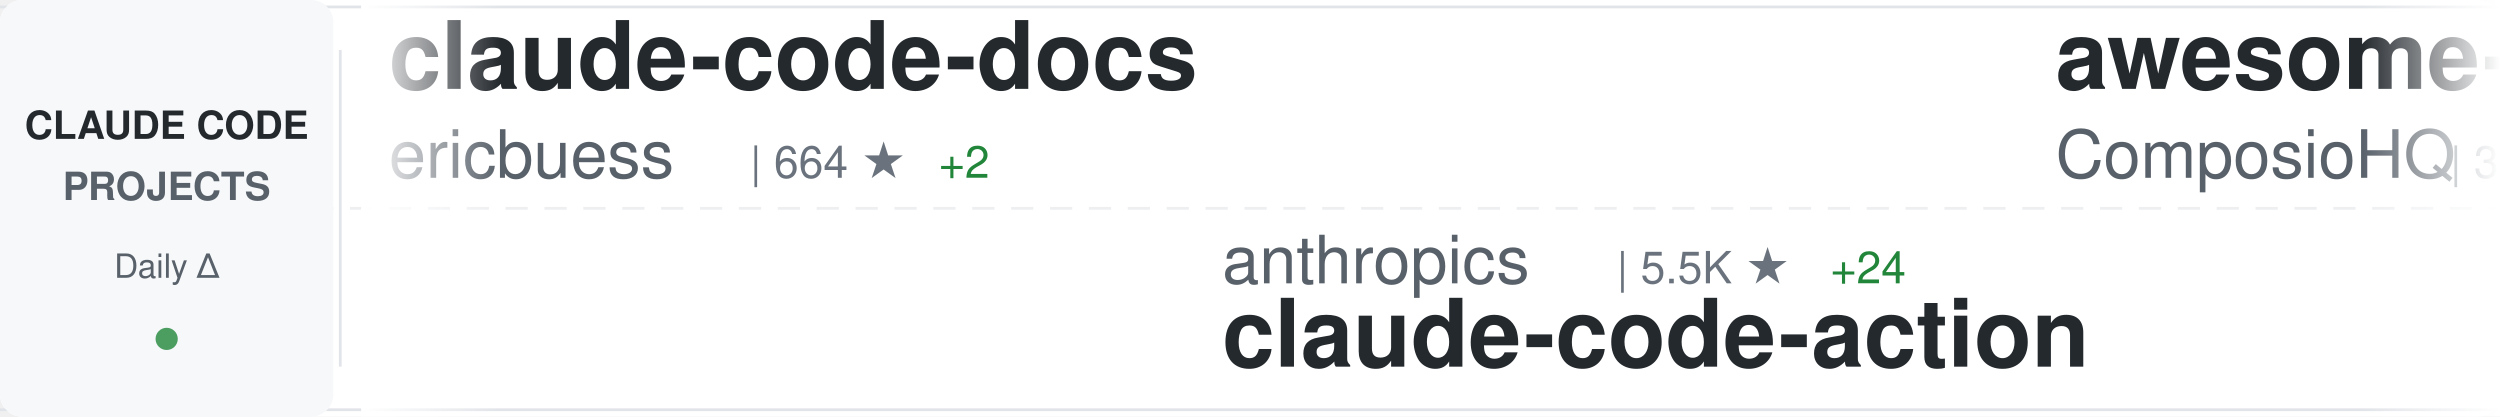
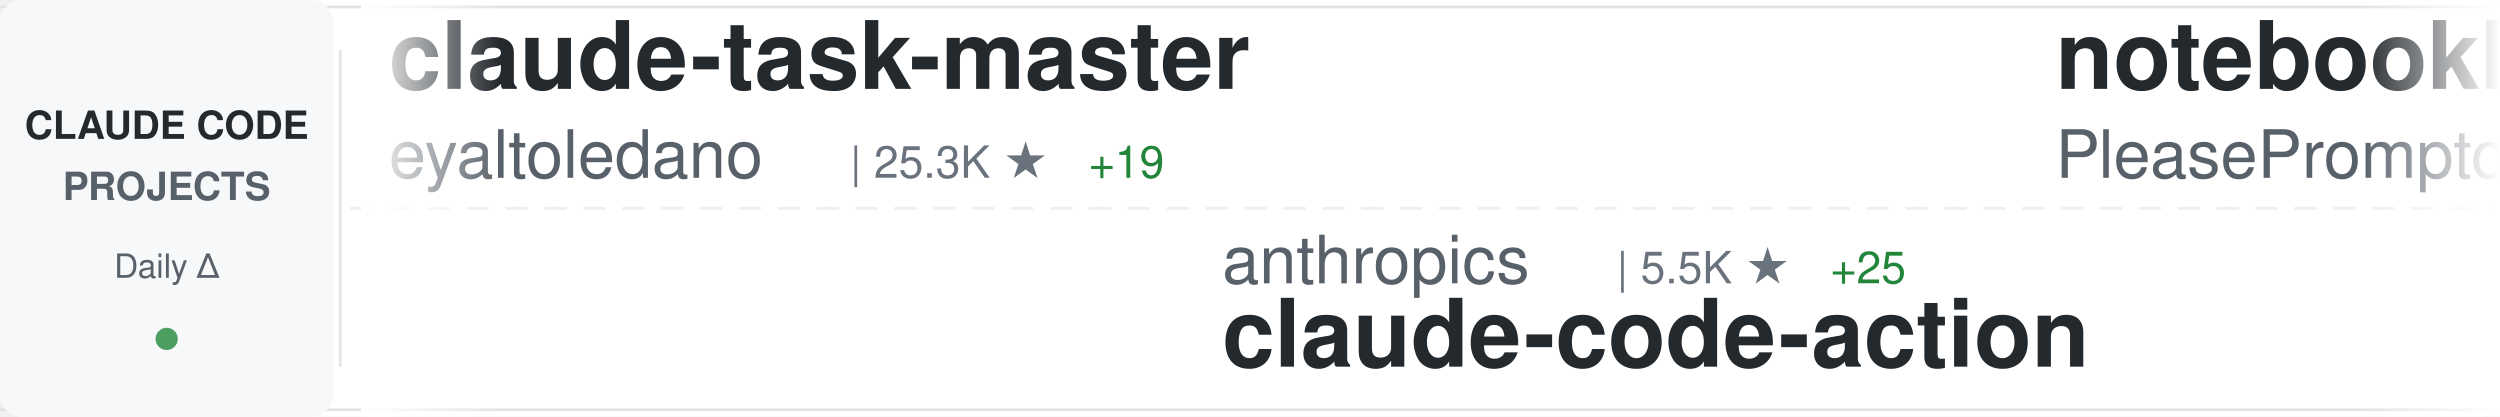
<svg xmlns="http://www.w3.org/2000/svg" width="900" height="150">
  <defs>
    <linearGradient id="awesomeLeftFade" x1="0%" y1="0%" x2="100%" y2="0%">
      <stop offset="0%" style="stop-color:#ffffff;stop-opacity:1" />
      <stop offset="100%" style="stop-color:#ffffff;stop-opacity:0" />
    </linearGradient>
    <linearGradient id="awesomeRightFade" x1="0%" y1="0%" x2="100%" y2="0%">
      <stop offset="0%" style="stop-color:#ffffff;stop-opacity:0" />
      <stop offset="100%" style="stop-color:#ffffff;stop-opacity:1" />
    </linearGradient>
  </defs>
  <rect width="900" height="150" fill="#ffffff" rx="8" />
  <rect x="0" y="2" width="900" height="1" fill="#e1e4e8" />
  <rect x="0" y="147" width="900" height="1" fill="#e1e4e8" />
  <line x1="0" y1="75" x2="900" y2="75" stroke="#e1e4e8" stroke-width="1" stroke-dasharray="8 6" opacity="0.6" />
  <rect x="0" y="0" width="120" height="150" fill="#f6f8fa" rx="8" />
  <text x="60" y="50" font-family="-apple-system, BlinkMacSystemFont, 'Segoe UI', Helvetica, Arial, sans-serif" font-size="14" font-weight="600" fill="#24292e" text-anchor="middle">CLAUDE CODE</text>
  <text x="60" y="72" font-family="-apple-system, BlinkMacSystemFont, 'Segoe UI', Helvetica, Arial, sans-serif" font-size="14" font-weight="600" fill="#586069" text-anchor="middle">PROJECTS</text>
  <text x="60" y="100" font-family="-apple-system, BlinkMacSystemFont, 'Segoe UI', Helvetica, Arial, sans-serif" font-size="12" font-weight="500" fill="#586069" text-anchor="middle">Daily Δ</text>
  <circle cx="60" cy="122" r="4" fill="#22863a" opacity="0.8" />
  <rect x="122" y="18" width="1" height="114" fill="#e1e4e8" />
  <clipPath id="awesomeTickerClip">
    <rect x="130" y="0" width="770" height="150" />
  </clipPath>
  <g clip-path="url(#awesomeTickerClip)">
    <g id="awesomeTickerItems">
      <animateTransform attributeName="transform" attributeType="XML" type="translate" from="0 0" to="-3000 0" dur="54s" repeatCount="indefinite" />
      <g transform="translate(0, 0)">
-         <text x="140" y="32" font-family="-apple-system, BlinkMacSystemFont, 'Segoe UI', Helvetica, Arial, sans-serif" font-size="34" font-weight="600" fill="#24292e">claude-code-docs</text>
-         <text x="140" y="64" font-family="-apple-system, BlinkMacSystemFont, 'Segoe UI', Helvetica, Arial, sans-serif" font-size="24" font-weight="400" fill="#586069">ericbuess</text>
-         <text x="270" y="64" font-family="-apple-system, BlinkMacSystemFont, 'Segoe UI', Helvetica, Arial, sans-serif" font-size="16" font-weight="500" fill="#6a737d">| 664 ★</text>
-         <text x="338" y="64" font-family="-apple-system, BlinkMacSystemFont, 'Segoe UI', Helvetica, Arial, sans-serif" font-size="16" font-weight="500" fill="#22863a"> +2</text>
+         <text x="140" y="32" font-family="-apple-system, BlinkMacSystemFont, 'Segoe UI', Helvetica, Arial, sans-serif" font-size="34" font-weight="600" fill="#24292e">claude-task-master</text>
+         <text x="140" y="64" font-family="-apple-system, BlinkMacSystemFont, 'Segoe UI', Helvetica, Arial, sans-serif" font-size="24" font-weight="400" fill="#586069">eyaltoledano</text>
+         <text x="306" y="64" font-family="-apple-system, BlinkMacSystemFont, 'Segoe UI', Helvetica, Arial, sans-serif" font-size="16" font-weight="500" fill="#6a737d">| 25.3K ★</text>
+         <text x="392" y="64" font-family="-apple-system, BlinkMacSystemFont, 'Segoe UI', Helvetica, Arial, sans-serif" font-size="16" font-weight="500" fill="#22863a"> +19</text>
      </g>
      <g transform="translate(300, 0)">
        <text x="140" y="102" font-family="-apple-system, BlinkMacSystemFont, 'Segoe UI', Helvetica, Arial, sans-serif" font-size="24" font-weight="400" fill="#586069">anthropics</text>
        <text x="282" y="102" font-family="-apple-system, BlinkMacSystemFont, 'Segoe UI', Helvetica, Arial, sans-serif" font-size="16" font-weight="500" fill="#6a737d">| 5.5K ★</text>
-         <text x="359" y="102" font-family="-apple-system, BlinkMacSystemFont, 'Segoe UI', Helvetica, Arial, sans-serif" font-size="16" font-weight="500" fill="#22863a"> +24</text>
+         <text x="359" y="102" font-family="-apple-system, BlinkMacSystemFont, 'Segoe UI', Helvetica, Arial, sans-serif" font-size="16" font-weight="500" fill="#22863a"> +25</text>
        <text x="140" y="132" font-family="-apple-system, BlinkMacSystemFont, 'Segoe UI', Helvetica, Arial, sans-serif" font-size="34" font-weight="600" fill="#24292e">claude-code-action</text>
      </g>
      <g transform="translate(600, 0)">
-         <text x="140" y="32" font-family="-apple-system, BlinkMacSystemFont, 'Segoe UI', Helvetica, Arial, sans-serif" font-size="34" font-weight="600" fill="#24292e">awesome-claude-skills</text>
-         <text x="140" y="64" font-family="-apple-system, BlinkMacSystemFont, 'Segoe UI', Helvetica, Arial, sans-serif" font-size="24" font-weight="400" fill="#586069">ComposioHQ</text>
-         <text x="282" y="64" font-family="-apple-system, BlinkMacSystemFont, 'Segoe UI', Helvetica, Arial, sans-serif" font-size="16" font-weight="500" fill="#6a737d">| 30.9K ★</text>
-         <text x="368" y="64" font-family="-apple-system, BlinkMacSystemFont, 'Segoe UI', Helvetica, Arial, sans-serif" font-size="16" font-weight="500" fill="#22863a"> +646</text>
+         <text x="140" y="32" font-family="-apple-system, BlinkMacSystemFont, 'Segoe UI', Helvetica, Arial, sans-serif" font-size="34" font-weight="600" fill="#24292e">notebooklm-skill</text>
+         <text x="140" y="64" font-family="-apple-system, BlinkMacSystemFont, 'Segoe UI', Helvetica, Arial, sans-serif" font-size="24" font-weight="400" fill="#586069">PleasePrompto</text>
+         <text x="318" y="64" font-family="-apple-system, BlinkMacSystemFont, 'Segoe UI', Helvetica, Arial, sans-serif" font-size="16" font-weight="500" fill="#6a737d">| 3.3K ★</text>
+         <text x="395" y="64" font-family="-apple-system, BlinkMacSystemFont, 'Segoe UI', Helvetica, Arial, sans-serif" font-size="16" font-weight="500" fill="#22863a"> +45</text>
      </g>
      <g transform="translate(900, 0)">
-         <text x="140" y="102" font-family="-apple-system, BlinkMacSystemFont, 'Segoe UI', Helvetica, Arial, sans-serif" font-size="24" font-weight="400" fill="#586069">gavrielc</text>
-         <text x="258" y="102" font-family="-apple-system, BlinkMacSystemFont, 'Segoe UI', Helvetica, Arial, sans-serif" font-size="16" font-weight="500" fill="#6a737d">| 5.4K ★</text>
-         <text x="335" y="102" font-family="-apple-system, BlinkMacSystemFont, 'Segoe UI', Helvetica, Arial, sans-serif" font-size="16" font-weight="500" fill="#22863a"> +638</text>
-         <text x="140" y="132" font-family="-apple-system, BlinkMacSystemFont, 'Segoe UI', Helvetica, Arial, sans-serif" font-size="34" font-weight="600" fill="#24292e">nanoclaw</text>
+         <text x="140" y="102" font-family="-apple-system, BlinkMacSystemFont, 'Segoe UI', Helvetica, Arial, sans-serif" font-size="24" font-weight="400" fill="#586069">lst97</text>
+         <text x="222" y="102" font-family="-apple-system, BlinkMacSystemFont, 'Segoe UI', Helvetica, Arial, sans-serif" font-size="16" font-weight="500" fill="#6a737d">| 1.4K ★</text>
+         <text x="299" y="102" font-family="-apple-system, BlinkMacSystemFont, 'Segoe UI', Helvetica, Arial, sans-serif" font-size="16" font-weight="500" fill="#22863a"> +2</text>
+         <text x="140" y="132" font-family="-apple-system, BlinkMacSystemFont, 'Segoe UI', Helvetica, Arial, sans-serif" font-size="34" font-weight="600" fill="#24292e">claude-code-sub-agents</text>
      </g>
      <g transform="translate(1200, 0)">
-         <text x="140" y="32" font-family="-apple-system, BlinkMacSystemFont, 'Segoe UI', Helvetica, Arial, sans-serif" font-size="34" font-weight="600" fill="#24292e">claude-code-tresor</text>
-         <text x="140" y="64" font-family="-apple-system, BlinkMacSystemFont, 'Segoe UI', Helvetica, Arial, sans-serif" font-size="24" font-weight="400" fill="#586069">alirezarezvani</text>
-         <text x="330" y="64" font-family="-apple-system, BlinkMacSystemFont, 'Segoe UI', Helvetica, Arial, sans-serif" font-size="16" font-weight="500" fill="#6a737d">| 497 ★</text>
-         <text x="398" y="64" font-family="-apple-system, BlinkMacSystemFont, 'Segoe UI', Helvetica, Arial, sans-serif" font-size="16" font-weight="500" fill="#22863a"> +2</text>
+         <text x="140" y="32" font-family="-apple-system, BlinkMacSystemFont, 'Segoe UI', Helvetica, Arial, sans-serif" font-size="34" font-weight="600" fill="#24292e">planning-with-files</text>
+         <text x="140" y="64" font-family="-apple-system, BlinkMacSystemFont, 'Segoe UI', Helvetica, Arial, sans-serif" font-size="24" font-weight="400" fill="#586069">OthmanAdi</text>
+         <text x="270" y="64" font-family="-apple-system, BlinkMacSystemFont, 'Segoe UI', Helvetica, Arial, sans-serif" font-size="16" font-weight="500" fill="#6a737d">| 13.2K ★</text>
+         <text x="356" y="64" font-family="-apple-system, BlinkMacSystemFont, 'Segoe UI', Helvetica, Arial, sans-serif" font-size="16" font-weight="500" fill="#22863a"> +137</text>
      </g>
      <g transform="translate(1500, 0)">
-         <text x="140" y="102" font-family="-apple-system, BlinkMacSystemFont, 'Segoe UI', Helvetica, Arial, sans-serif" font-size="24" font-weight="400" fill="#586069">darcyegb</text>
-         <text x="258" y="102" font-family="-apple-system, BlinkMacSystemFont, 'Segoe UI', Helvetica, Arial, sans-serif" font-size="16" font-weight="500" fill="#6a737d">| 527 ★</text>
-         <text x="326" y="102" font-family="-apple-system, BlinkMacSystemFont, 'Segoe UI', Helvetica, Arial, sans-serif" font-size="16" font-weight="500" fill="#22863a"> +6</text>
-         <text x="140" y="132" font-family="-apple-system, BlinkMacSystemFont, 'Segoe UI', Helvetica, Arial, sans-serif" font-size="34" font-weight="600" fill="#24292e">ClaudeCodeAgents</text>
+         <text x="140" y="102" font-family="-apple-system, BlinkMacSystemFont, 'Segoe UI', Helvetica, Arial, sans-serif" font-size="24" font-weight="400" fill="#586069">Njengah</text>
+         <text x="246" y="102" font-family="-apple-system, BlinkMacSystemFont, 'Segoe UI', Helvetica, Arial, sans-serif" font-size="16" font-weight="500" fill="#6a737d">| 1.3K ★</text>
+         <text x="323" y="102" font-family="-apple-system, BlinkMacSystemFont, 'Segoe UI', Helvetica, Arial, sans-serif" font-size="16" font-weight="500" fill="#22863a"> +4</text>
+         <text x="140" y="132" font-family="-apple-system, BlinkMacSystemFont, 'Segoe UI', Helvetica, Arial, sans-serif" font-size="34" font-weight="600" fill="#24292e">claude-code-cheat-sheet</text>
      </g>
      <g transform="translate(1800, 0)">
-         <text x="140" y="32" font-family="-apple-system, BlinkMacSystemFont, 'Segoe UI', Helvetica, Arial, sans-serif" font-size="34" font-weight="600" fill="#24292e">skills</text>
-         <text x="140" y="64" font-family="-apple-system, BlinkMacSystemFont, 'Segoe UI', Helvetica, Arial, sans-serif" font-size="24" font-weight="400" fill="#586069">anthropics</text>
-         <text x="282" y="64" font-family="-apple-system, BlinkMacSystemFont, 'Segoe UI', Helvetica, Arial, sans-serif" font-size="16" font-weight="500" fill="#6a737d">| 64.2K ★</text>
-         <text x="368" y="64" font-family="-apple-system, BlinkMacSystemFont, 'Segoe UI', Helvetica, Arial, sans-serif" font-size="16" font-weight="500" fill="#22863a"> +896</text>
+         <text x="140" y="32" font-family="-apple-system, BlinkMacSystemFont, 'Segoe UI', Helvetica, Arial, sans-serif" font-size="34" font-weight="600" fill="#24292e">claudecodeui</text>
+         <text x="140" y="64" font-family="-apple-system, BlinkMacSystemFont, 'Segoe UI', Helvetica, Arial, sans-serif" font-size="24" font-weight="400" fill="#586069">siteboon</text>
+         <text x="258" y="64" font-family="-apple-system, BlinkMacSystemFont, 'Segoe UI', Helvetica, Arial, sans-serif" font-size="16" font-weight="500" fill="#6a737d">| 6.0K ★</text>
+         <text x="335" y="64" font-family="-apple-system, BlinkMacSystemFont, 'Segoe UI', Helvetica, Arial, sans-serif" font-size="16" font-weight="500" fill="#22863a"> +36</text>
      </g>
      <g transform="translate(2100, 0)">
-         <text x="140" y="102" font-family="-apple-system, BlinkMacSystemFont, 'Segoe UI', Helvetica, Arial, sans-serif" font-size="24" font-weight="400" fill="#586069">EnzeD</text>
-         <text x="222" y="102" font-family="-apple-system, BlinkMacSystemFont, 'Segoe UI', Helvetica, Arial, sans-serif" font-size="16" font-weight="500" fill="#6a737d">| 3.9K ★</text>
-         <text x="299" y="102" font-family="-apple-system, BlinkMacSystemFont, 'Segoe UI', Helvetica, Arial, sans-serif" font-size="16" font-weight="500" fill="#22863a"> +8</text>
-         <text x="140" y="132" font-family="-apple-system, BlinkMacSystemFont, 'Segoe UI', Helvetica, Arial, sans-serif" font-size="34" font-weight="600" fill="#24292e">vibe-coding</text>
+         <text x="140" y="102" font-family="-apple-system, BlinkMacSystemFont, 'Segoe UI', Helvetica, Arial, sans-serif" font-size="24" font-weight="400" fill="#586069">musistudio</text>
+         <text x="282" y="102" font-family="-apple-system, BlinkMacSystemFont, 'Segoe UI', Helvetica, Arial, sans-serif" font-size="16" font-weight="500" fill="#6a737d">| 27.3K ★</text>
+         <text x="368" y="102" font-family="-apple-system, BlinkMacSystemFont, 'Segoe UI', Helvetica, Arial, sans-serif" font-size="16" font-weight="500" fill="#22863a"> +51</text>
+         <text x="140" y="132" font-family="-apple-system, BlinkMacSystemFont, 'Segoe UI', Helvetica, Arial, sans-serif" font-size="34" font-weight="600" fill="#24292e">claude-code-router</text>
      </g>
      <g transform="translate(2400, 0)">
-         <text x="140" y="32" font-family="-apple-system, BlinkMacSystemFont, 'Segoe UI', Helvetica, Arial, sans-serif" font-size="34" font-weight="600" fill="#24292e">ralph-claude-code</text>
-         <text x="140" y="64" font-family="-apple-system, BlinkMacSystemFont, 'Segoe UI', Helvetica, Arial, sans-serif" font-size="24" font-weight="400" fill="#586069">frankbria</text>
-         <text x="270" y="64" font-family="-apple-system, BlinkMacSystemFont, 'Segoe UI', Helvetica, Arial, sans-serif" font-size="16" font-weight="500" fill="#6a737d">| 6.4K ★</text>
-         <text x="347" y="64" font-family="-apple-system, BlinkMacSystemFont, 'Segoe UI', Helvetica, Arial, sans-serif" font-size="16" font-weight="500" fill="#22863a"> +70</text>
+         <text x="140" y="32" font-family="-apple-system, BlinkMacSystemFont, 'Segoe UI', Helvetica, Arial, sans-serif" font-size="34" font-weight="600" fill="#24292e">claude-code-viewer</text>
+         <text x="140" y="64" font-family="-apple-system, BlinkMacSystemFont, 'Segoe UI', Helvetica, Arial, sans-serif" font-size="24" font-weight="400" fill="#586069">d-kimuson</text>
+         <text x="270" y="64" font-family="-apple-system, BlinkMacSystemFont, 'Segoe UI', Helvetica, Arial, sans-serif" font-size="16" font-weight="500" fill="#6a737d">| 859 ★</text>
+         <text x="338" y="64" font-family="-apple-system, BlinkMacSystemFont, 'Segoe UI', Helvetica, Arial, sans-serif" font-size="16" font-weight="500" fill="#22863a"> +6</text>
      </g>
      <g transform="translate(2700, 0)">
-         <text x="140" y="102" font-family="-apple-system, BlinkMacSystemFont, 'Segoe UI', Helvetica, Arial, sans-serif" font-size="24" font-weight="400" fill="#586069">ChrisWiles</text>
-         <text x="282" y="102" font-family="-apple-system, BlinkMacSystemFont, 'Segoe UI', Helvetica, Arial, sans-serif" font-size="16" font-weight="500" fill="#6a737d">| 5.2K ★</text>
-         <text x="359" y="102" font-family="-apple-system, BlinkMacSystemFont, 'Segoe UI', Helvetica, Arial, sans-serif" font-size="16" font-weight="500" fill="#22863a"> +8</text>
-         <text x="140" y="132" font-family="-apple-system, BlinkMacSystemFont, 'Segoe UI', Helvetica, Arial, sans-serif" font-size="34" font-weight="600" fill="#24292e">claude-code-showcase</text>
+         <text x="140" y="102" font-family="-apple-system, BlinkMacSystemFont, 'Segoe UI', Helvetica, Arial, sans-serif" font-size="24" font-weight="400" fill="#586069">carlvellotti</text>
+         <text x="306" y="102" font-family="-apple-system, BlinkMacSystemFont, 'Segoe UI', Helvetica, Arial, sans-serif" font-size="16" font-weight="500" fill="#6a737d">| 421 ★</text>
+         <text x="374" y="102" font-family="-apple-system, BlinkMacSystemFont, 'Segoe UI', Helvetica, Arial, sans-serif" font-size="16" font-weight="500" fill="#22863a"> +1</text>
+         <text x="140" y="132" font-family="-apple-system, BlinkMacSystemFont, 'Segoe UI', Helvetica, Arial, sans-serif" font-size="34" font-weight="600" fill="#24292e">claude-code-pm-course</text>
      </g>
      <g transform="translate(3000, 0)">
-         <text x="140" y="32" font-family="-apple-system, BlinkMacSystemFont, 'Segoe UI', Helvetica, Arial, sans-serif" font-size="34" font-weight="600" fill="#24292e">claude-code-docs</text>
-         <text x="140" y="64" font-family="-apple-system, BlinkMacSystemFont, 'Segoe UI', Helvetica, Arial, sans-serif" font-size="24" font-weight="400" fill="#586069">ericbuess</text>
-         <text x="270" y="64" font-family="-apple-system, BlinkMacSystemFont, 'Segoe UI', Helvetica, Arial, sans-serif" font-size="16" font-weight="500" fill="#6a737d">| 664 ★</text>
-         <text x="338" y="64" font-family="-apple-system, BlinkMacSystemFont, 'Segoe UI', Helvetica, Arial, sans-serif" font-size="16" font-weight="500" fill="#22863a"> +2</text>
+         <text x="140" y="32" font-family="-apple-system, BlinkMacSystemFont, 'Segoe UI', Helvetica, Arial, sans-serif" font-size="34" font-weight="600" fill="#24292e">claude-task-master</text>
+         <text x="140" y="64" font-family="-apple-system, BlinkMacSystemFont, 'Segoe UI', Helvetica, Arial, sans-serif" font-size="24" font-weight="400" fill="#586069">eyaltoledano</text>
+         <text x="306" y="64" font-family="-apple-system, BlinkMacSystemFont, 'Segoe UI', Helvetica, Arial, sans-serif" font-size="16" font-weight="500" fill="#6a737d">| 25.3K ★</text>
+         <text x="392" y="64" font-family="-apple-system, BlinkMacSystemFont, 'Segoe UI', Helvetica, Arial, sans-serif" font-size="16" font-weight="500" fill="#22863a"> +19</text>
      </g>
      <g transform="translate(3300, 0)">
        <text x="140" y="102" font-family="-apple-system, BlinkMacSystemFont, 'Segoe UI', Helvetica, Arial, sans-serif" font-size="24" font-weight="400" fill="#586069">anthropics</text>
        <text x="282" y="102" font-family="-apple-system, BlinkMacSystemFont, 'Segoe UI', Helvetica, Arial, sans-serif" font-size="16" font-weight="500" fill="#6a737d">| 5.5K ★</text>
-         <text x="359" y="102" font-family="-apple-system, BlinkMacSystemFont, 'Segoe UI', Helvetica, Arial, sans-serif" font-size="16" font-weight="500" fill="#22863a"> +24</text>
+         <text x="359" y="102" font-family="-apple-system, BlinkMacSystemFont, 'Segoe UI', Helvetica, Arial, sans-serif" font-size="16" font-weight="500" fill="#22863a"> +25</text>
        <text x="140" y="132" font-family="-apple-system, BlinkMacSystemFont, 'Segoe UI', Helvetica, Arial, sans-serif" font-size="34" font-weight="600" fill="#24292e">claude-code-action</text>
      </g>
      <g transform="translate(3600, 0)">
-         <text x="140" y="32" font-family="-apple-system, BlinkMacSystemFont, 'Segoe UI', Helvetica, Arial, sans-serif" font-size="34" font-weight="600" fill="#24292e">awesome-claude-skills</text>
-         <text x="140" y="64" font-family="-apple-system, BlinkMacSystemFont, 'Segoe UI', Helvetica, Arial, sans-serif" font-size="24" font-weight="400" fill="#586069">ComposioHQ</text>
-         <text x="282" y="64" font-family="-apple-system, BlinkMacSystemFont, 'Segoe UI', Helvetica, Arial, sans-serif" font-size="16" font-weight="500" fill="#6a737d">| 30.9K ★</text>
-         <text x="368" y="64" font-family="-apple-system, BlinkMacSystemFont, 'Segoe UI', Helvetica, Arial, sans-serif" font-size="16" font-weight="500" fill="#22863a"> +646</text>
+         <text x="140" y="32" font-family="-apple-system, BlinkMacSystemFont, 'Segoe UI', Helvetica, Arial, sans-serif" font-size="34" font-weight="600" fill="#24292e">notebooklm-skill</text>
+         <text x="140" y="64" font-family="-apple-system, BlinkMacSystemFont, 'Segoe UI', Helvetica, Arial, sans-serif" font-size="24" font-weight="400" fill="#586069">PleasePrompto</text>
+         <text x="318" y="64" font-family="-apple-system, BlinkMacSystemFont, 'Segoe UI', Helvetica, Arial, sans-serif" font-size="16" font-weight="500" fill="#6a737d">| 3.3K ★</text>
+         <text x="395" y="64" font-family="-apple-system, BlinkMacSystemFont, 'Segoe UI', Helvetica, Arial, sans-serif" font-size="16" font-weight="500" fill="#22863a"> +45</text>
      </g>
      <g transform="translate(3900, 0)">
-         <text x="140" y="102" font-family="-apple-system, BlinkMacSystemFont, 'Segoe UI', Helvetica, Arial, sans-serif" font-size="24" font-weight="400" fill="#586069">gavrielc</text>
-         <text x="258" y="102" font-family="-apple-system, BlinkMacSystemFont, 'Segoe UI', Helvetica, Arial, sans-serif" font-size="16" font-weight="500" fill="#6a737d">| 5.4K ★</text>
-         <text x="335" y="102" font-family="-apple-system, BlinkMacSystemFont, 'Segoe UI', Helvetica, Arial, sans-serif" font-size="16" font-weight="500" fill="#22863a"> +638</text>
-         <text x="140" y="132" font-family="-apple-system, BlinkMacSystemFont, 'Segoe UI', Helvetica, Arial, sans-serif" font-size="34" font-weight="600" fill="#24292e">nanoclaw</text>
+         <text x="140" y="102" font-family="-apple-system, BlinkMacSystemFont, 'Segoe UI', Helvetica, Arial, sans-serif" font-size="24" font-weight="400" fill="#586069">lst97</text>
+         <text x="222" y="102" font-family="-apple-system, BlinkMacSystemFont, 'Segoe UI', Helvetica, Arial, sans-serif" font-size="16" font-weight="500" fill="#6a737d">| 1.4K ★</text>
+         <text x="299" y="102" font-family="-apple-system, BlinkMacSystemFont, 'Segoe UI', Helvetica, Arial, sans-serif" font-size="16" font-weight="500" fill="#22863a"> +2</text>
+         <text x="140" y="132" font-family="-apple-system, BlinkMacSystemFont, 'Segoe UI', Helvetica, Arial, sans-serif" font-size="34" font-weight="600" fill="#24292e">claude-code-sub-agents</text>
      </g>
    </g>
  </g>
  <rect x="130" y="0" width="50" height="150" fill="url(#awesomeLeftFade)" />
  <rect x="850" y="0" width="50" height="150" fill="url(#awesomeRightFade)" />
</svg>
